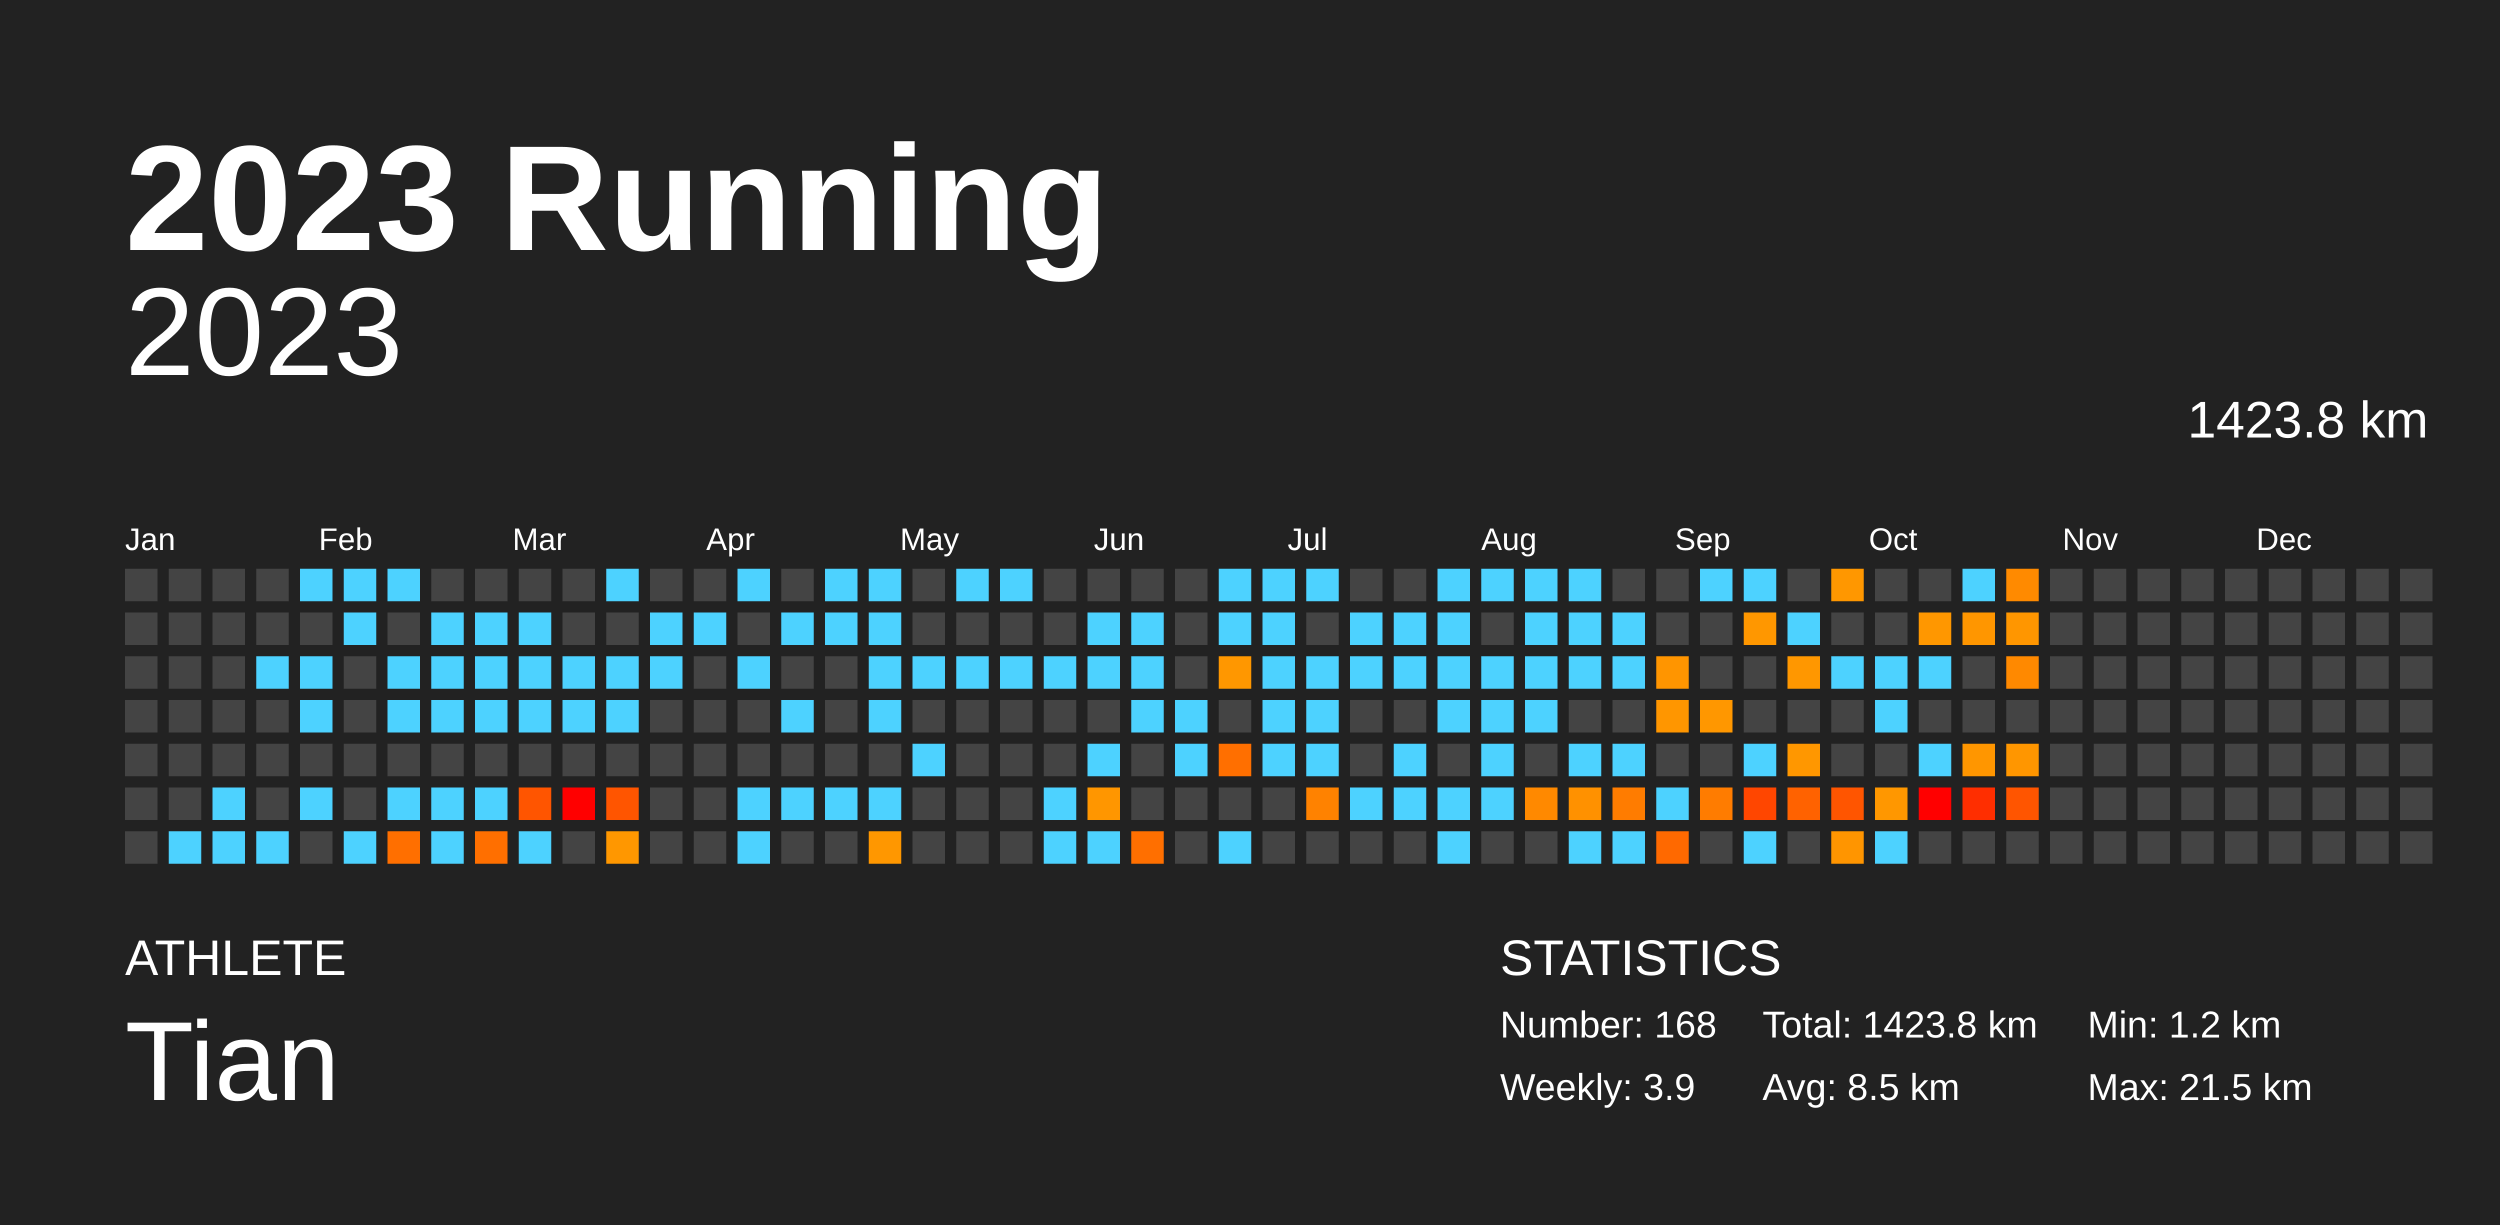
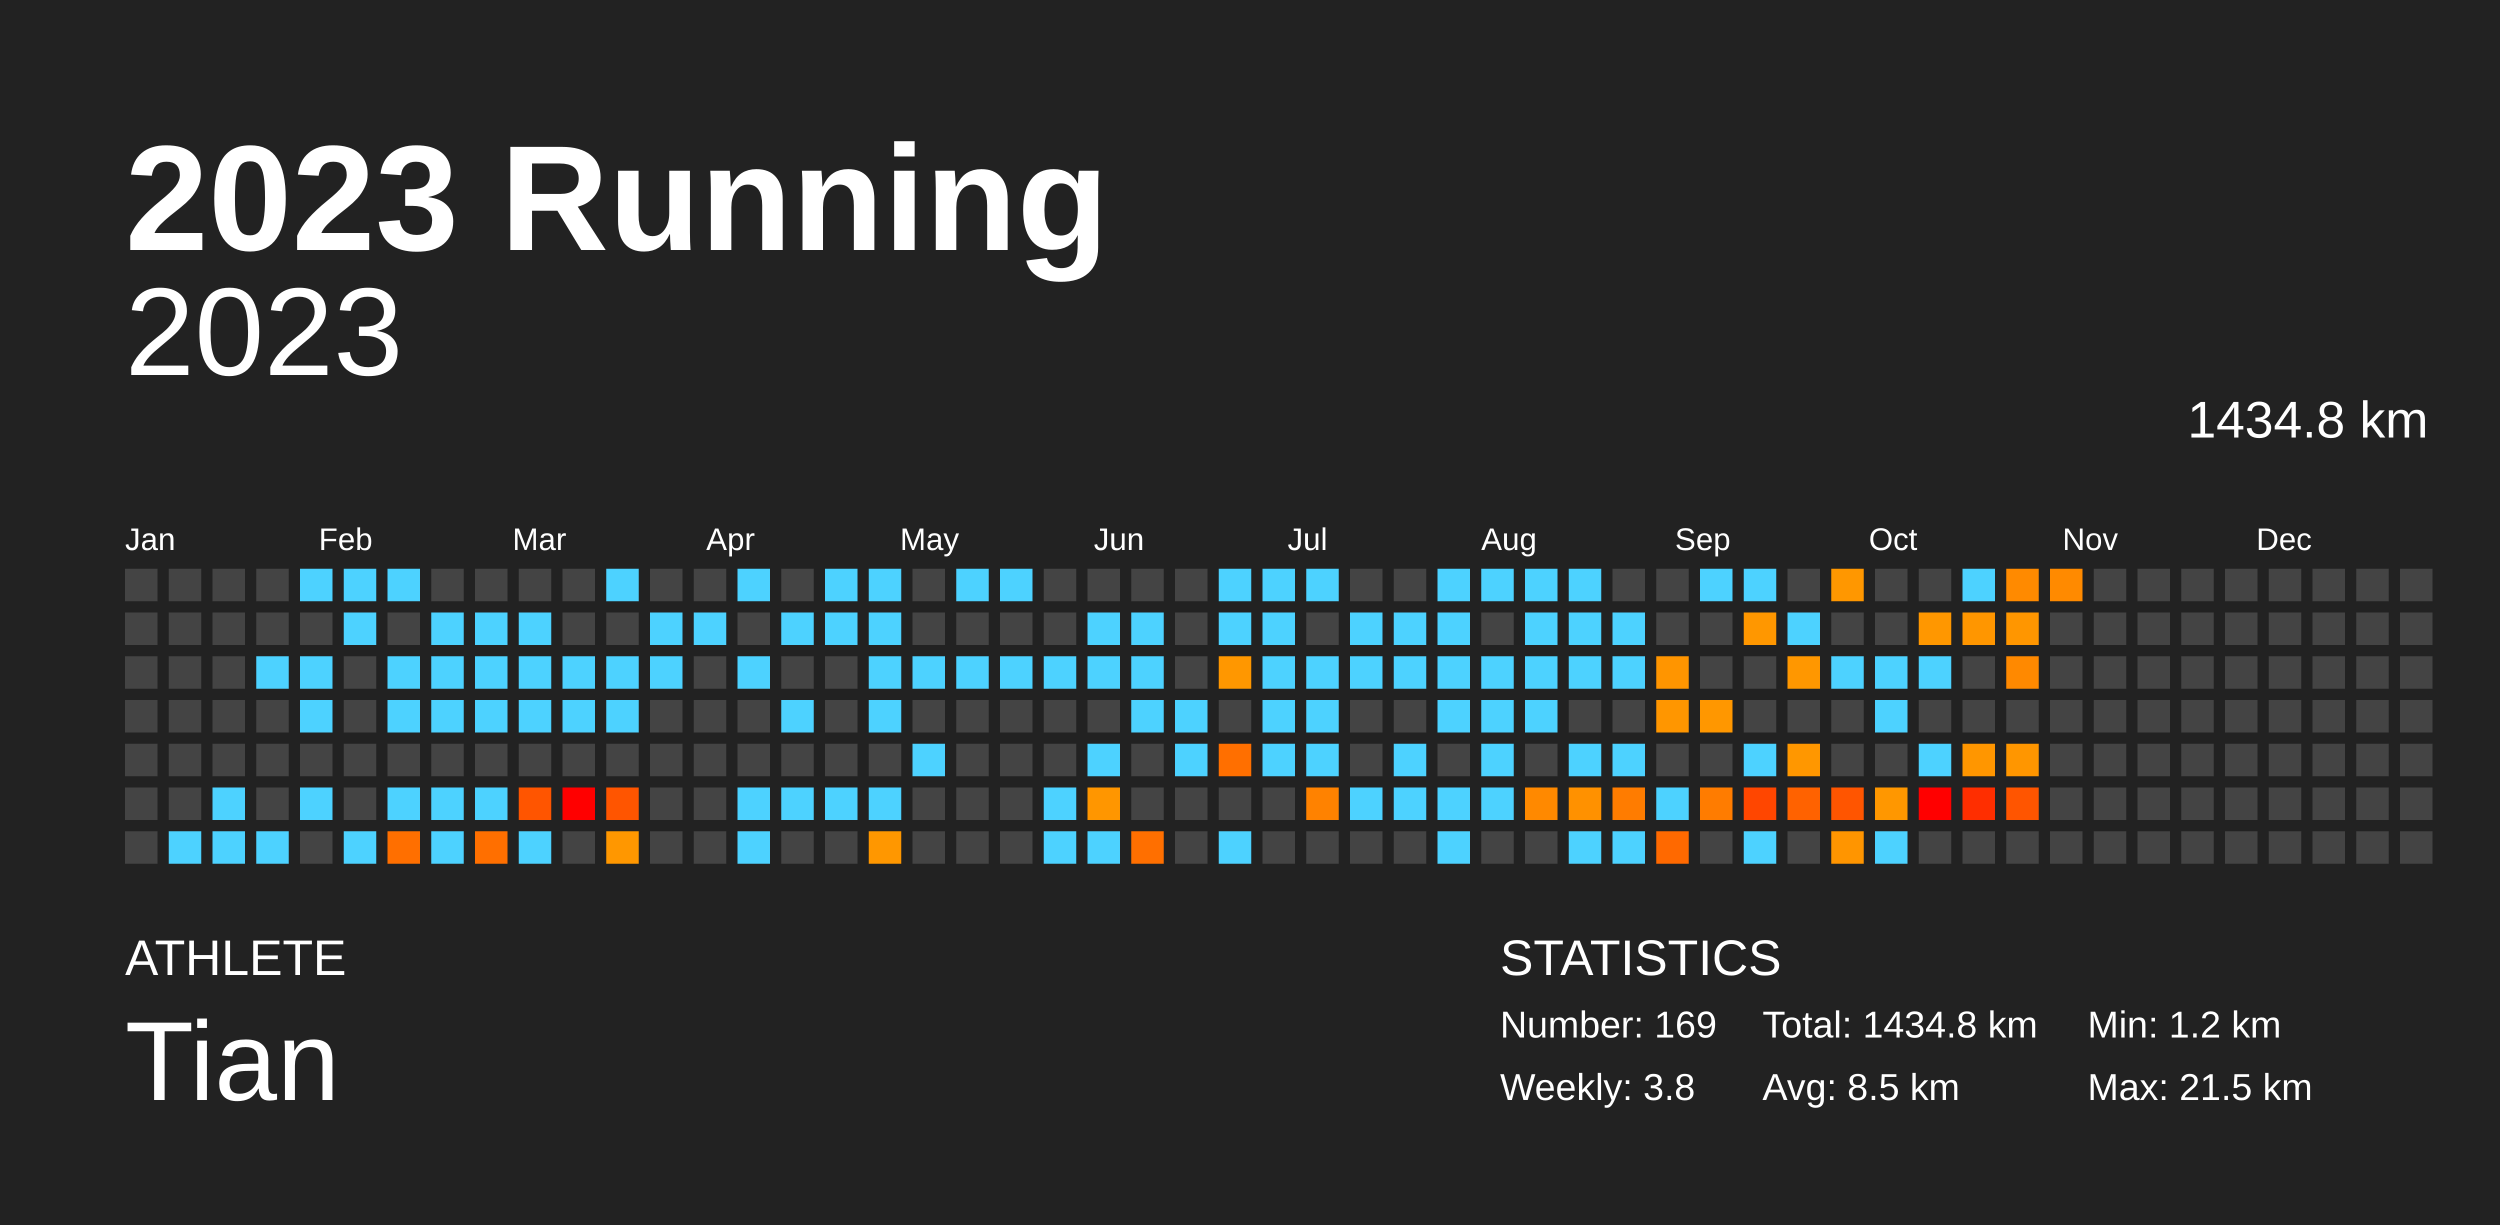
<svg xmlns="http://www.w3.org/2000/svg" baseProfile="full" height="98mm" version="1.1" viewBox="0,0,200,98" width="200mm">
  <defs />
  <rect fill="#222222" height="98" width="200" x="0" y="0" />
  <text fill="#FFFFFF" style="font-size:12px; font-family:Arial; font-weight:bold;" x="10" y="20">2023 Running</text>
  <text fill="#FFFFFF" style="font-size:4px; font-family:Arial" x="10" y="78">ATHLETE</text>
  <text fill="#FFFFFF" style="font-size:9px; font-family:Arial" x="10" y="88">Tian</text>
  <text fill="#FFFFFF" style="font-size:4px; font-family:Arial" x="120" y="78">STATISTICS</text>
-   <text fill="#FFFFFF" style="font-size:3px; font-family:Arial" x="120" y="83">Number: 168</text>
-   <text fill="#FFFFFF" style="font-size:3px; font-family:Arial" x="120" y="88">Weekly: 3.9</text>
-   <text fill="#FFFFFF" style="font-size:3px; font-family:Arial" x="141" y="83">Total: 1423.8 km</text>
+   <text fill="#FFFFFF" style="font-size:3px; font-family:Arial" x="120" y="83">Number: 169</text>
+   <text fill="#FFFFFF" style="font-size:3px; font-family:Arial" x="120" y="88">Weekly: 3.8</text>
+   <text fill="#FFFFFF" style="font-size:3px; font-family:Arial" x="141" y="83">Total: 1434.8 km</text>
  <text fill="#FFFFFF" style="font-size:3px; font-family:Arial" x="141" y="88">Avg: 8.5 km</text>
  <text fill="#FFFFFF" style="font-size:3px; font-family:Arial" x="167" y="83">Min: 1.2 km</text>
  <text fill="#FFFFFF" style="font-size:3px; font-family:Arial" x="167" y="88">Max: 21.5 km</text>
  <text alignment-baseline="hanging" fill="#FFFFFF" style="font-size:10.0px; font-family:Arial;" x="10" y="30">2023</text>
-   <text alignment-baseline="hanging" fill="#FFFFFF" style="font-size:4.125px; font-family:Arial;" x="175" y="35">1423.8 km</text>
+   <text alignment-baseline="hanging" fill="#FFFFFF" style="font-size:4.125px; font-family:Arial;" x="175" y="35">1434.8 km</text>
  <text fill="#FFFFFF" style="font-size:2.5px; font-family:Arial" x="10.0" y="44">Jan</text>
  <text fill="#FFFFFF" style="font-size:2.5px; font-family:Arial" x="25.5" y="44">Feb</text>
  <text fill="#FFFFFF" style="font-size:2.5px; font-family:Arial" x="41.0" y="44">Mar</text>
  <text fill="#FFFFFF" style="font-size:2.5px; font-family:Arial" x="56.5" y="44">Apr</text>
  <text fill="#FFFFFF" style="font-size:2.5px; font-family:Arial" x="72.0" y="44">May</text>
  <text fill="#FFFFFF" style="font-size:2.5px; font-family:Arial" x="87.5" y="44">Jun</text>
  <text fill="#FFFFFF" style="font-size:2.5px; font-family:Arial" x="103.0" y="44">Jul</text>
  <text fill="#FFFFFF" style="font-size:2.5px; font-family:Arial" x="118.5" y="44">Aug</text>
  <text fill="#FFFFFF" style="font-size:2.5px; font-family:Arial" x="134.0" y="44">Sep</text>
  <text fill="#FFFFFF" style="font-size:2.5px; font-family:Arial" x="149.5" y="44">Oct</text>
  <text fill="#FFFFFF" style="font-size:2.5px; font-family:Arial" x="165.0" y="44">Nov</text>
  <text fill="#FFFFFF" style="font-size:2.5px; font-family:Arial" x="180.5" y="44">Dec</text>
  <rect fill="#444444" height="2.6" width="2.6" x="10.0" y="45.5" />
  <rect fill="#444444" height="2.6" width="2.6" x="10.0" y="49.0" />
  <rect fill="#444444" height="2.6" width="2.6" x="10.0" y="52.5" />
  <rect fill="#444444" height="2.6" width="2.6" x="10.0" y="56.0" />
  <rect fill="#444444" height="2.6" width="2.6" x="10.0" y="59.5" />
  <rect fill="#444444" height="2.6" width="2.6" x="10.0" y="63.0" />
  <rect fill="#444444" height="2.6" width="2.6" x="10.0" y="66.5" />
  <rect fill="#444444" height="2.6" width="2.6" x="13.5" y="45.5" />
  <rect fill="#444444" height="2.6" width="2.6" x="13.5" y="49.0" />
  <rect fill="#444444" height="2.6" width="2.6" x="13.5" y="52.5" />
  <rect fill="#444444" height="2.6" width="2.6" x="13.5" y="56.0" />
  <rect fill="#444444" height="2.6" width="2.6" x="13.5" y="59.5" />
  <rect fill="#444444" height="2.6" width="2.6" x="13.5" y="63.0" />
  <rect fill="#4dd2ff" height="2.6" width="2.6" x="13.5" y="66.5" />
  <rect fill="#444444" height="2.6" width="2.6" x="17.0" y="45.5" />
  <rect fill="#444444" height="2.6" width="2.6" x="17.0" y="49.0" />
  <rect fill="#444444" height="2.6" width="2.6" x="17.0" y="52.5" />
  <rect fill="#444444" height="2.6" width="2.6" x="17.0" y="56.0" />
  <rect fill="#444444" height="2.6" width="2.6" x="17.0" y="59.5" />
  <rect fill="#4dd2ff" height="2.6" width="2.6" x="17.0" y="63.0" />
  <rect fill="#4dd2ff" height="2.6" width="2.6" x="17.0" y="66.5" />
  <rect fill="#444444" height="2.6" width="2.6" x="20.5" y="45.5" />
  <rect fill="#444444" height="2.6" width="2.6" x="20.5" y="49.0" />
  <rect fill="#4dd2ff" height="2.6" width="2.6" x="20.5" y="52.5" />
  <rect fill="#444444" height="2.6" width="2.6" x="20.5" y="56.0" />
  <rect fill="#444444" height="2.6" width="2.6" x="20.5" y="59.5" />
  <rect fill="#444444" height="2.6" width="2.6" x="20.5" y="63.0" />
  <rect fill="#4dd2ff" height="2.6" width="2.6" x="20.5" y="66.5" />
  <rect fill="#4dd2ff" height="2.6" width="2.6" x="24.0" y="45.5" />
  <rect fill="#444444" height="2.6" width="2.6" x="24.0" y="49.0" />
  <rect fill="#4dd2ff" height="2.6" width="2.6" x="24.0" y="52.5" />
  <rect fill="#4dd2ff" height="2.6" width="2.6" x="24.0" y="56.0" />
  <rect fill="#444444" height="2.6" width="2.6" x="24.0" y="59.5" />
  <rect fill="#4dd2ff" height="2.6" width="2.6" x="24.0" y="63.0" />
  <rect fill="#444444" height="2.6" width="2.6" x="24.0" y="66.5" />
  <rect fill="#4dd2ff" height="2.6" width="2.6" x="27.5" y="45.5" />
  <rect fill="#4dd2ff" height="2.6" width="2.6" x="27.5" y="49.0" />
  <rect fill="#444444" height="2.6" width="2.6" x="27.5" y="52.5" />
  <rect fill="#444444" height="2.6" width="2.6" x="27.5" y="56.0" />
  <rect fill="#444444" height="2.6" width="2.6" x="27.5" y="59.5" />
  <rect fill="#444444" height="2.6" width="2.6" x="27.5" y="63.0" />
  <rect fill="#4dd2ff" height="2.6" width="2.6" x="27.5" y="66.5" />
  <rect fill="#4dd2ff" height="2.6" width="2.6" x="31.0" y="45.5" />
  <rect fill="#444444" height="2.6" width="2.6" x="31.0" y="49.0" />
  <rect fill="#4dd2ff" height="2.6" width="2.6" x="31.0" y="52.5" />
  <rect fill="#4dd2ff" height="2.6" width="2.6" x="31.0" y="56.0" />
  <rect fill="#444444" height="2.6" width="2.6" x="31.0" y="59.5" />
  <rect fill="#4dd2ff" height="2.6" width="2.6" x="31.0" y="63.0" />
  <rect fill="#ff6f00" height="2.6" width="2.6" x="31.0" y="66.5" />
  <rect fill="#444444" height="2.6" width="2.6" x="34.5" y="45.5" />
  <rect fill="#4dd2ff" height="2.6" width="2.6" x="34.5" y="49.0" />
  <rect fill="#4dd2ff" height="2.6" width="2.6" x="34.5" y="52.5" />
  <rect fill="#4dd2ff" height="2.6" width="2.6" x="34.5" y="56.0" />
  <rect fill="#444444" height="2.6" width="2.6" x="34.5" y="59.5" />
  <rect fill="#4dd2ff" height="2.6" width="2.6" x="34.5" y="63.0" />
  <rect fill="#4dd2ff" height="2.6" width="2.6" x="34.5" y="66.5" />
  <rect fill="#444444" height="2.6" width="2.6" x="38.0" y="45.5" />
  <rect fill="#4dd2ff" height="2.6" width="2.6" x="38.0" y="49.0" />
  <rect fill="#4dd2ff" height="2.6" width="2.6" x="38.0" y="52.5" />
  <rect fill="#4dd2ff" height="2.6" width="2.6" x="38.0" y="56.0" />
  <rect fill="#444444" height="2.6" width="2.6" x="38.0" y="59.5" />
  <rect fill="#4dd2ff" height="2.6" width="2.6" x="38.0" y="63.0" />
  <rect fill="#ff6f00" height="2.6" width="2.6" x="38.0" y="66.5" />
  <rect fill="#444444" height="2.6" width="2.6" x="41.5" y="45.5" />
  <rect fill="#4dd2ff" height="2.6" width="2.6" x="41.5" y="49.0" />
  <rect fill="#4dd2ff" height="2.6" width="2.6" x="41.5" y="52.5" />
  <rect fill="#4dd2ff" height="2.6" width="2.6" x="41.5" y="56.0" />
  <rect fill="#444444" height="2.6" width="2.6" x="41.5" y="59.5" />
  <rect fill="#ff5500" height="2.6" width="2.6" x="41.5" y="63.0" />
  <rect fill="#4dd2ff" height="2.6" width="2.6" x="41.5" y="66.5" />
  <rect fill="#444444" height="2.6" width="2.6" x="45.0" y="45.5" />
  <rect fill="#444444" height="2.6" width="2.6" x="45.0" y="49.0" />
  <rect fill="#4dd2ff" height="2.6" width="2.6" x="45.0" y="52.5" />
  <rect fill="#4dd2ff" height="2.6" width="2.6" x="45.0" y="56.0" />
  <rect fill="#444444" height="2.6" width="2.6" x="45.0" y="59.5" />
  <rect fill="red" height="2.6" width="2.6" x="45.0" y="63.0" />
  <rect fill="#444444" height="2.6" width="2.6" x="45.0" y="66.5" />
  <rect fill="#4dd2ff" height="2.6" width="2.6" x="48.5" y="45.5" />
  <rect fill="#444444" height="2.6" width="2.6" x="48.5" y="49.0" />
  <rect fill="#4dd2ff" height="2.6" width="2.6" x="48.5" y="52.5" />
  <rect fill="#4dd2ff" height="2.6" width="2.6" x="48.5" y="56.0" />
  <rect fill="#444444" height="2.6" width="2.6" x="48.5" y="59.5" />
  <rect fill="#ff5500" height="2.6" width="2.6" x="48.5" y="63.0" />
  <rect fill="#ff9700" height="2.6" width="2.6" x="48.5" y="66.5" />
  <rect fill="#444444" height="2.6" width="2.6" x="52.0" y="45.5" />
  <rect fill="#4dd2ff" height="2.6" width="2.6" x="52.0" y="49.0" />
  <rect fill="#4dd2ff" height="2.6" width="2.6" x="52.0" y="52.5" />
  <rect fill="#444444" height="2.6" width="2.6" x="52.0" y="56.0" />
  <rect fill="#444444" height="2.6" width="2.6" x="52.0" y="59.5" />
  <rect fill="#444444" height="2.6" width="2.6" x="52.0" y="63.0" />
  <rect fill="#444444" height="2.6" width="2.6" x="52.0" y="66.5" />
  <rect fill="#444444" height="2.6" width="2.6" x="55.5" y="45.5" />
  <rect fill="#4dd2ff" height="2.6" width="2.6" x="55.5" y="49.0" />
  <rect fill="#444444" height="2.6" width="2.6" x="55.5" y="52.5" />
  <rect fill="#444444" height="2.6" width="2.6" x="55.5" y="56.0" />
  <rect fill="#444444" height="2.6" width="2.6" x="55.5" y="59.5" />
  <rect fill="#444444" height="2.6" width="2.6" x="55.5" y="63.0" />
  <rect fill="#444444" height="2.6" width="2.6" x="55.5" y="66.5" />
  <rect fill="#4dd2ff" height="2.6" width="2.6" x="59.0" y="45.5" />
  <rect fill="#444444" height="2.6" width="2.6" x="59.0" y="49.0" />
  <rect fill="#4dd2ff" height="2.6" width="2.6" x="59.0" y="52.5" />
  <rect fill="#444444" height="2.6" width="2.6" x="59.0" y="56.0" />
  <rect fill="#444444" height="2.6" width="2.6" x="59.0" y="59.5" />
  <rect fill="#4dd2ff" height="2.6" width="2.6" x="59.0" y="63.0" />
  <rect fill="#4dd2ff" height="2.6" width="2.6" x="59.0" y="66.5" />
  <rect fill="#444444" height="2.6" width="2.6" x="62.5" y="45.5" />
  <rect fill="#4dd2ff" height="2.6" width="2.6" x="62.5" y="49.0" />
  <rect fill="#444444" height="2.6" width="2.6" x="62.5" y="52.5" />
  <rect fill="#4dd2ff" height="2.6" width="2.6" x="62.5" y="56.0" />
  <rect fill="#444444" height="2.6" width="2.6" x="62.5" y="59.5" />
  <rect fill="#4dd2ff" height="2.6" width="2.6" x="62.5" y="63.0" />
  <rect fill="#444444" height="2.6" width="2.6" x="62.5" y="66.5" />
  <rect fill="#4dd2ff" height="2.6" width="2.6" x="66.0" y="45.5" />
  <rect fill="#4dd2ff" height="2.6" width="2.6" x="66.0" y="49.0" />
  <rect fill="#444444" height="2.6" width="2.6" x="66.0" y="52.5" />
  <rect fill="#444444" height="2.6" width="2.6" x="66.0" y="56.0" />
  <rect fill="#444444" height="2.6" width="2.6" x="66.0" y="59.5" />
  <rect fill="#4dd2ff" height="2.6" width="2.6" x="66.0" y="63.0" />
  <rect fill="#444444" height="2.6" width="2.6" x="66.0" y="66.5" />
  <rect fill="#4dd2ff" height="2.6" width="2.6" x="69.5" y="45.5" />
  <rect fill="#4dd2ff" height="2.6" width="2.6" x="69.5" y="49.0" />
  <rect fill="#4dd2ff" height="2.6" width="2.6" x="69.5" y="52.5" />
  <rect fill="#4dd2ff" height="2.6" width="2.6" x="69.5" y="56.0" />
  <rect fill="#444444" height="2.6" width="2.6" x="69.5" y="59.5" />
  <rect fill="#4dd2ff" height="2.6" width="2.6" x="69.5" y="63.0" />
  <rect fill="#ff9700" height="2.6" width="2.6" x="69.5" y="66.5" />
  <rect fill="#444444" height="2.6" width="2.6" x="73.0" y="45.5" />
  <rect fill="#444444" height="2.6" width="2.6" x="73.0" y="49.0" />
  <rect fill="#4dd2ff" height="2.6" width="2.6" x="73.0" y="52.5" />
  <rect fill="#444444" height="2.6" width="2.6" x="73.0" y="56.0" />
  <rect fill="#4dd2ff" height="2.6" width="2.6" x="73.0" y="59.5" />
  <rect fill="#444444" height="2.6" width="2.6" x="73.0" y="63.0" />
  <rect fill="#444444" height="2.6" width="2.6" x="73.0" y="66.5" />
  <rect fill="#4dd2ff" height="2.6" width="2.6" x="76.5" y="45.5" />
  <rect fill="#444444" height="2.6" width="2.6" x="76.5" y="49.0" />
  <rect fill="#4dd2ff" height="2.6" width="2.6" x="76.5" y="52.5" />
  <rect fill="#444444" height="2.6" width="2.6" x="76.5" y="56.0" />
  <rect fill="#444444" height="2.6" width="2.6" x="76.5" y="59.5" />
  <rect fill="#444444" height="2.6" width="2.6" x="76.5" y="63.0" />
  <rect fill="#444444" height="2.6" width="2.6" x="76.5" y="66.5" />
  <rect fill="#4dd2ff" height="2.6" width="2.6" x="80.0" y="45.5" />
  <rect fill="#444444" height="2.6" width="2.6" x="80.0" y="49.0" />
  <rect fill="#4dd2ff" height="2.6" width="2.6" x="80.0" y="52.5" />
  <rect fill="#444444" height="2.6" width="2.6" x="80.0" y="56.0" />
  <rect fill="#444444" height="2.6" width="2.6" x="80.0" y="59.5" />
  <rect fill="#444444" height="2.6" width="2.6" x="80.0" y="63.0" />
  <rect fill="#444444" height="2.6" width="2.6" x="80.0" y="66.5" />
  <rect fill="#444444" height="2.6" width="2.6" x="83.5" y="45.5" />
  <rect fill="#444444" height="2.6" width="2.6" x="83.5" y="49.0" />
  <rect fill="#4dd2ff" height="2.6" width="2.6" x="83.5" y="52.5" />
  <rect fill="#444444" height="2.6" width="2.6" x="83.5" y="56.0" />
  <rect fill="#444444" height="2.6" width="2.6" x="83.5" y="59.5" />
  <rect fill="#4dd2ff" height="2.6" width="2.6" x="83.5" y="63.0" />
  <rect fill="#4dd2ff" height="2.6" width="2.6" x="83.5" y="66.5" />
  <rect fill="#444444" height="2.6" width="2.6" x="87.0" y="45.5" />
  <rect fill="#4dd2ff" height="2.6" width="2.6" x="87.0" y="49.0" />
  <rect fill="#4dd2ff" height="2.6" width="2.6" x="87.0" y="52.5" />
  <rect fill="#444444" height="2.6" width="2.6" x="87.0" y="56.0" />
  <rect fill="#4dd2ff" height="2.6" width="2.6" x="87.0" y="59.5" />
  <rect fill="#ff9600" height="2.6" width="2.6" x="87.0" y="63.0" />
  <rect fill="#4dd2ff" height="2.6" width="2.6" x="87.0" y="66.5" />
  <rect fill="#444444" height="2.6" width="2.6" x="90.5" y="45.5" />
  <rect fill="#4dd2ff" height="2.6" width="2.6" x="90.5" y="49.0" />
  <rect fill="#4dd2ff" height="2.6" width="2.6" x="90.5" y="52.5" />
  <rect fill="#4dd2ff" height="2.6" width="2.6" x="90.5" y="56.0" />
  <rect fill="#444444" height="2.6" width="2.6" x="90.5" y="59.5" />
  <rect fill="#444444" height="2.6" width="2.6" x="90.5" y="63.0" />
  <rect fill="#ff6f00" height="2.6" width="2.6" x="90.5" y="66.5" />
  <rect fill="#444444" height="2.6" width="2.6" x="94.0" y="45.5" />
  <rect fill="#444444" height="2.6" width="2.6" x="94.0" y="49.0" />
  <rect fill="#444444" height="2.6" width="2.6" x="94.0" y="52.5" />
  <rect fill="#4dd2ff" height="2.6" width="2.6" x="94.0" y="56.0" />
  <rect fill="#4dd2ff" height="2.6" width="2.6" x="94.0" y="59.5" />
  <rect fill="#444444" height="2.6" width="2.6" x="94.0" y="63.0" />
  <rect fill="#444444" height="2.6" width="2.6" x="94.0" y="66.5" />
  <rect fill="#4dd2ff" height="2.6" width="2.6" x="97.5" y="45.5" />
  <rect fill="#4dd2ff" height="2.6" width="2.6" x="97.5" y="49.0" />
  <rect fill="#ff9700" height="2.6" width="2.6" x="97.5" y="52.5" />
  <rect fill="#444444" height="2.6" width="2.6" x="97.5" y="56.0" />
  <rect fill="#ff6f00" height="2.6" width="2.6" x="97.5" y="59.5" />
  <rect fill="#444444" height="2.6" width="2.6" x="97.5" y="63.0" />
  <rect fill="#4dd2ff" height="2.6" width="2.6" x="97.5" y="66.5" />
  <rect fill="#4dd2ff" height="2.6" width="2.6" x="101.0" y="45.5" />
  <rect fill="#4dd2ff" height="2.6" width="2.6" x="101.0" y="49.0" />
  <rect fill="#4dd2ff" height="2.6" width="2.6" x="101.0" y="52.5" />
  <rect fill="#4dd2ff" height="2.6" width="2.6" x="101.0" y="56.0" />
  <rect fill="#4dd2ff" height="2.6" width="2.6" x="101.0" y="59.5" />
  <rect fill="#444444" height="2.6" width="2.6" x="101.0" y="63.0" />
  <rect fill="#444444" height="2.6" width="2.6" x="101.0" y="66.5" />
  <rect fill="#4dd2ff" height="2.6" width="2.6" x="104.5" y="45.5" />
  <rect fill="#444444" height="2.6" width="2.6" x="104.5" y="49.0" />
  <rect fill="#4dd2ff" height="2.6" width="2.6" x="104.5" y="52.5" />
  <rect fill="#4dd2ff" height="2.6" width="2.6" x="104.5" y="56.0" />
  <rect fill="#4dd2ff" height="2.6" width="2.6" x="104.5" y="59.5" />
  <rect fill="#ff8200" height="2.6" width="2.6" x="104.5" y="63.0" />
  <rect fill="#444444" height="2.6" width="2.6" x="104.5" y="66.5" />
  <rect fill="#444444" height="2.6" width="2.6" x="108.0" y="45.5" />
  <rect fill="#4dd2ff" height="2.6" width="2.6" x="108.0" y="49.0" />
  <rect fill="#4dd2ff" height="2.6" width="2.6" x="108.0" y="52.5" />
  <rect fill="#444444" height="2.6" width="2.6" x="108.0" y="56.0" />
  <rect fill="#444444" height="2.6" width="2.6" x="108.0" y="59.5" />
  <rect fill="#4dd2ff" height="2.6" width="2.6" x="108.0" y="63.0" />
  <rect fill="#444444" height="2.6" width="2.6" x="108.0" y="66.5" />
  <rect fill="#444444" height="2.6" width="2.6" x="111.5" y="45.5" />
  <rect fill="#4dd2ff" height="2.6" width="2.6" x="111.5" y="49.0" />
  <rect fill="#4dd2ff" height="2.6" width="2.6" x="111.5" y="52.5" />
  <rect fill="#444444" height="2.6" width="2.6" x="111.5" y="56.0" />
  <rect fill="#4dd2ff" height="2.6" width="2.6" x="111.5" y="59.5" />
  <rect fill="#4dd2ff" height="2.6" width="2.6" x="111.5" y="63.0" />
  <rect fill="#444444" height="2.6" width="2.6" x="111.5" y="66.5" />
  <rect fill="#4dd2ff" height="2.6" width="2.6" x="115.0" y="45.5" />
  <rect fill="#4dd2ff" height="2.6" width="2.6" x="115.0" y="49.0" />
  <rect fill="#4dd2ff" height="2.6" width="2.6" x="115.0" y="52.5" />
  <rect fill="#4dd2ff" height="2.6" width="2.6" x="115.0" y="56.0" />
  <rect fill="#444444" height="2.6" width="2.6" x="115.0" y="59.5" />
  <rect fill="#4dd2ff" height="2.6" width="2.6" x="115.0" y="63.0" />
  <rect fill="#4dd2ff" height="2.6" width="2.6" x="115.0" y="66.5" />
  <rect fill="#4dd2ff" height="2.6" width="2.6" x="118.5" y="45.5" />
  <rect fill="#444444" height="2.6" width="2.6" x="118.5" y="49.0" />
  <rect fill="#4dd2ff" height="2.6" width="2.6" x="118.5" y="52.5" />
  <rect fill="#4dd2ff" height="2.6" width="2.6" x="118.5" y="56.0" />
  <rect fill="#4dd2ff" height="2.6" width="2.6" x="118.5" y="59.5" />
  <rect fill="#4dd2ff" height="2.6" width="2.6" x="118.5" y="63.0" />
  <rect fill="#444444" height="2.6" width="2.6" x="118.5" y="66.5" />
  <rect fill="#4dd2ff" height="2.6" width="2.6" x="122.0" y="45.5" />
  <rect fill="#4dd2ff" height="2.6" width="2.6" x="122.0" y="49.0" />
  <rect fill="#4dd2ff" height="2.6" width="2.6" x="122.0" y="52.5" />
  <rect fill="#4dd2ff" height="2.6" width="2.6" x="122.0" y="56.0" />
  <rect fill="#444444" height="2.6" width="2.6" x="122.0" y="59.5" />
  <rect fill="#ff8900" height="2.6" width="2.6" x="122.0" y="63.0" />
  <rect fill="#444444" height="2.6" width="2.6" x="122.0" y="66.5" />
  <rect fill="#4dd2ff" height="2.6" width="2.6" x="125.5" y="45.5" />
  <rect fill="#4dd2ff" height="2.6" width="2.6" x="125.5" y="49.0" />
  <rect fill="#4dd2ff" height="2.6" width="2.6" x="125.5" y="52.5" />
  <rect fill="#444444" height="2.6" width="2.6" x="125.5" y="56.0" />
  <rect fill="#4dd2ff" height="2.6" width="2.6" x="125.5" y="59.5" />
  <rect fill="#ff9100" height="2.6" width="2.6" x="125.5" y="63.0" />
  <rect fill="#4dd2ff" height="2.6" width="2.6" x="125.5" y="66.5" />
  <rect fill="#444444" height="2.6" width="2.6" x="129.0" y="45.5" />
  <rect fill="#4dd2ff" height="2.6" width="2.6" x="129.0" y="49.0" />
  <rect fill="#4dd2ff" height="2.6" width="2.6" x="129.0" y="52.5" />
  <rect fill="#444444" height="2.6" width="2.6" x="129.0" y="56.0" />
  <rect fill="#4dd2ff" height="2.6" width="2.6" x="129.0" y="59.5" />
  <rect fill="#ff7c00" height="2.6" width="2.6" x="129.0" y="63.0" />
  <rect fill="#4dd2ff" height="2.6" width="2.6" x="129.0" y="66.5" />
  <rect fill="#444444" height="2.6" width="2.6" x="132.5" y="45.5" />
  <rect fill="#444444" height="2.6" width="2.6" x="132.5" y="49.0" />
  <rect fill="#ff9500" height="2.6" width="2.6" x="132.5" y="52.5" />
  <rect fill="#ff9600" height="2.6" width="2.6" x="132.5" y="56.0" />
  <rect fill="#444444" height="2.6" width="2.6" x="132.5" y="59.5" />
  <rect fill="#4dd2ff" height="2.6" width="2.6" x="132.5" y="63.0" />
  <rect fill="#ff6900" height="2.6" width="2.6" x="132.5" y="66.5" />
  <rect fill="#4dd2ff" height="2.6" width="2.6" x="136.0" y="45.5" />
  <rect fill="#444444" height="2.6" width="2.6" x="136.0" y="49.0" />
  <rect fill="#444444" height="2.6" width="2.6" x="136.0" y="52.5" />
  <rect fill="#ff9700" height="2.6" width="2.6" x="136.0" y="56.0" />
  <rect fill="#444444" height="2.6" width="2.6" x="136.0" y="59.5" />
  <rect fill="#ff7c00" height="2.6" width="2.6" x="136.0" y="63.0" />
  <rect fill="#444444" height="2.6" width="2.6" x="136.0" y="66.5" />
  <rect fill="#4dd2ff" height="2.6" width="2.6" x="139.5" y="45.5" />
  <rect fill="#ff9700" height="2.6" width="2.6" x="139.5" y="49.0" />
  <rect fill="#444444" height="2.6" width="2.6" x="139.5" y="52.5" />
  <rect fill="#444444" height="2.6" width="2.6" x="139.5" y="56.0" />
  <rect fill="#4dd2ff" height="2.6" width="2.6" x="139.5" y="59.5" />
  <rect fill="#ff4600" height="2.6" width="2.6" x="139.5" y="63.0" />
  <rect fill="#4dd2ff" height="2.6" width="2.6" x="139.5" y="66.5" />
  <rect fill="#444444" height="2.6" width="2.6" x="143.0" y="45.5" />
  <rect fill="#4dd2ff" height="2.6" width="2.6" x="143.0" y="49.0" />
  <rect fill="#ff9700" height="2.6" width="2.6" x="143.0" y="52.5" />
  <rect fill="#444444" height="2.6" width="2.6" x="143.0" y="56.0" />
  <rect fill="#ff9700" height="2.6" width="2.6" x="143.0" y="59.5" />
  <rect fill="#ff6200" height="2.6" width="2.6" x="143.0" y="63.0" />
  <rect fill="#444444" height="2.6" width="2.6" x="143.0" y="66.5" />
  <rect fill="#ff9700" height="2.6" width="2.6" x="146.5" y="45.5" />
  <rect fill="#444444" height="2.6" width="2.6" x="146.5" y="49.0" />
  <rect fill="#4dd2ff" height="2.6" width="2.6" x="146.5" y="52.5" />
  <rect fill="#444444" height="2.6" width="2.6" x="146.5" y="56.0" />
  <rect fill="#444444" height="2.6" width="2.6" x="146.5" y="59.5" />
  <rect fill="#ff5500" height="2.6" width="2.6" x="146.5" y="63.0" />
  <rect fill="#ff9500" height="2.6" width="2.6" x="146.5" y="66.5" />
  <rect fill="#444444" height="2.6" width="2.6" x="150.0" y="45.5" />
  <rect fill="#444444" height="2.6" width="2.6" x="150.0" y="49.0" />
  <rect fill="#4dd2ff" height="2.6" width="2.6" x="150.0" y="52.5" />
  <rect fill="#4dd2ff" height="2.6" width="2.6" x="150.0" y="56.0" />
  <rect fill="#444444" height="2.6" width="2.6" x="150.0" y="59.5" />
  <rect fill="#ff9700" height="2.6" width="2.6" x="150.0" y="63.0" />
  <rect fill="#4dd2ff" height="2.6" width="2.6" x="150.0" y="66.5" />
  <rect fill="#444444" height="2.6" width="2.6" x="153.5" y="45.5" />
  <rect fill="#ff9700" height="2.6" width="2.6" x="153.5" y="49.0" />
  <rect fill="#4dd2ff" height="2.6" width="2.6" x="153.5" y="52.5" />
  <rect fill="#444444" height="2.6" width="2.6" x="153.5" y="56.0" />
  <rect fill="#4dd2ff" height="2.6" width="2.6" x="153.5" y="59.5" />
  <rect fill="red" height="2.6" width="2.6" x="153.5" y="63.0" />
  <rect fill="#444444" height="2.6" width="2.6" x="153.5" y="66.5" />
  <rect fill="#4dd2ff" height="2.6" width="2.6" x="157.0" y="45.5" />
  <rect fill="#ff9600" height="2.6" width="2.6" x="157.0" y="49.0" />
  <rect fill="#444444" height="2.6" width="2.6" x="157.0" y="52.5" />
  <rect fill="#444444" height="2.6" width="2.6" x="157.0" y="56.0" />
  <rect fill="#ff9600" height="2.6" width="2.6" x="157.0" y="59.5" />
  <rect fill="#ff2e00" height="2.6" width="2.6" x="157.0" y="63.0" />
  <rect fill="#444444" height="2.6" width="2.6" x="157.0" y="66.5" />
  <rect fill="#ff8a00" height="2.6" width="2.6" x="160.5" y="45.5" />
  <rect fill="#ff9600" height="2.6" width="2.6" x="160.5" y="49.0" />
  <rect fill="#ff8900" height="2.6" width="2.6" x="160.5" y="52.5" />
  <rect fill="#444444" height="2.6" width="2.6" x="160.5" y="56.0" />
  <rect fill="#ff9600" height="2.6" width="2.6" x="160.5" y="59.5" />
  <rect fill="#ff5500" height="2.6" width="2.6" x="160.5" y="63.0" />
  <rect fill="#444444" height="2.6" width="2.6" x="160.5" y="66.5" />
-   <rect fill="#444444" height="2.6" width="2.6" x="164.0" y="45.5" />
+   <rect fill="#ff8a00" height="2.6" width="2.6" x="164.0" y="45.5" />
  <rect fill="#444444" height="2.6" width="2.6" x="164.0" y="49.0" />
  <rect fill="#444444" height="2.6" width="2.6" x="164.0" y="52.5" />
  <rect fill="#444444" height="2.6" width="2.6" x="164.0" y="56.0" />
  <rect fill="#444444" height="2.6" width="2.6" x="164.0" y="59.5" />
  <rect fill="#444444" height="2.6" width="2.6" x="164.0" y="63.0" />
  <rect fill="#444444" height="2.6" width="2.6" x="164.0" y="66.5" />
  <rect fill="#444444" height="2.6" width="2.6" x="167.5" y="45.5" />
  <rect fill="#444444" height="2.6" width="2.6" x="167.5" y="49.0" />
  <rect fill="#444444" height="2.6" width="2.6" x="167.5" y="52.5" />
  <rect fill="#444444" height="2.6" width="2.6" x="167.5" y="56.0" />
  <rect fill="#444444" height="2.6" width="2.6" x="167.5" y="59.5" />
  <rect fill="#444444" height="2.6" width="2.6" x="167.5" y="63.0" />
  <rect fill="#444444" height="2.6" width="2.6" x="167.5" y="66.5" />
  <rect fill="#444444" height="2.6" width="2.6" x="171.0" y="45.5" />
  <rect fill="#444444" height="2.6" width="2.6" x="171.0" y="49.0" />
  <rect fill="#444444" height="2.6" width="2.6" x="171.0" y="52.5" />
  <rect fill="#444444" height="2.6" width="2.6" x="171.0" y="56.0" />
  <rect fill="#444444" height="2.6" width="2.6" x="171.0" y="59.5" />
  <rect fill="#444444" height="2.6" width="2.6" x="171.0" y="63.0" />
  <rect fill="#444444" height="2.6" width="2.6" x="171.0" y="66.5" />
  <rect fill="#444444" height="2.6" width="2.6" x="174.5" y="45.5" />
  <rect fill="#444444" height="2.6" width="2.6" x="174.5" y="49.0" />
  <rect fill="#444444" height="2.6" width="2.6" x="174.5" y="52.5" />
  <rect fill="#444444" height="2.6" width="2.6" x="174.5" y="56.0" />
  <rect fill="#444444" height="2.6" width="2.6" x="174.5" y="59.5" />
  <rect fill="#444444" height="2.6" width="2.6" x="174.5" y="63.0" />
  <rect fill="#444444" height="2.6" width="2.6" x="174.5" y="66.5" />
  <rect fill="#444444" height="2.6" width="2.6" x="178.0" y="45.5" />
  <rect fill="#444444" height="2.6" width="2.6" x="178.0" y="49.0" />
  <rect fill="#444444" height="2.6" width="2.6" x="178.0" y="52.5" />
  <rect fill="#444444" height="2.6" width="2.6" x="178.0" y="56.0" />
  <rect fill="#444444" height="2.6" width="2.6" x="178.0" y="59.5" />
  <rect fill="#444444" height="2.6" width="2.6" x="178.0" y="63.0" />
  <rect fill="#444444" height="2.6" width="2.6" x="178.0" y="66.5" />
  <rect fill="#444444" height="2.6" width="2.6" x="181.5" y="45.5" />
  <rect fill="#444444" height="2.6" width="2.6" x="181.5" y="49.0" />
  <rect fill="#444444" height="2.6" width="2.6" x="181.5" y="52.5" />
  <rect fill="#444444" height="2.6" width="2.6" x="181.5" y="56.0" />
  <rect fill="#444444" height="2.6" width="2.6" x="181.5" y="59.5" />
  <rect fill="#444444" height="2.6" width="2.6" x="181.5" y="63.0" />
  <rect fill="#444444" height="2.6" width="2.6" x="181.5" y="66.5" />
  <rect fill="#444444" height="2.6" width="2.6" x="185.0" y="45.5" />
  <rect fill="#444444" height="2.6" width="2.6" x="185.0" y="49.0" />
  <rect fill="#444444" height="2.6" width="2.6" x="185.0" y="52.5" />
  <rect fill="#444444" height="2.6" width="2.6" x="185.0" y="56.0" />
  <rect fill="#444444" height="2.6" width="2.6" x="185.0" y="59.5" />
  <rect fill="#444444" height="2.6" width="2.6" x="185.0" y="63.0" />
  <rect fill="#444444" height="2.6" width="2.6" x="185.0" y="66.5" />
  <rect fill="#444444" height="2.6" width="2.6" x="188.5" y="45.5" />
  <rect fill="#444444" height="2.6" width="2.6" x="188.5" y="49.0" />
  <rect fill="#444444" height="2.6" width="2.6" x="188.5" y="52.5" />
  <rect fill="#444444" height="2.6" width="2.6" x="188.5" y="56.0" />
  <rect fill="#444444" height="2.6" width="2.6" x="188.5" y="59.5" />
  <rect fill="#444444" height="2.6" width="2.6" x="188.5" y="63.0" />
  <rect fill="#444444" height="2.6" width="2.6" x="188.5" y="66.5" />
  <rect fill="#444444" height="2.6" width="2.6" x="192.0" y="45.5" />
  <rect fill="#444444" height="2.6" width="2.6" x="192.0" y="49.0" />
  <rect fill="#444444" height="2.6" width="2.6" x="192.0" y="52.5" />
  <rect fill="#444444" height="2.6" width="2.6" x="192.0" y="56.0" />
  <rect fill="#444444" height="2.6" width="2.6" x="192.0" y="59.5" />
  <rect fill="#444444" height="2.6" width="2.6" x="192.0" y="63.0" />
  <rect fill="#444444" height="2.6" width="2.6" x="192.0" y="66.5" />
</svg>
